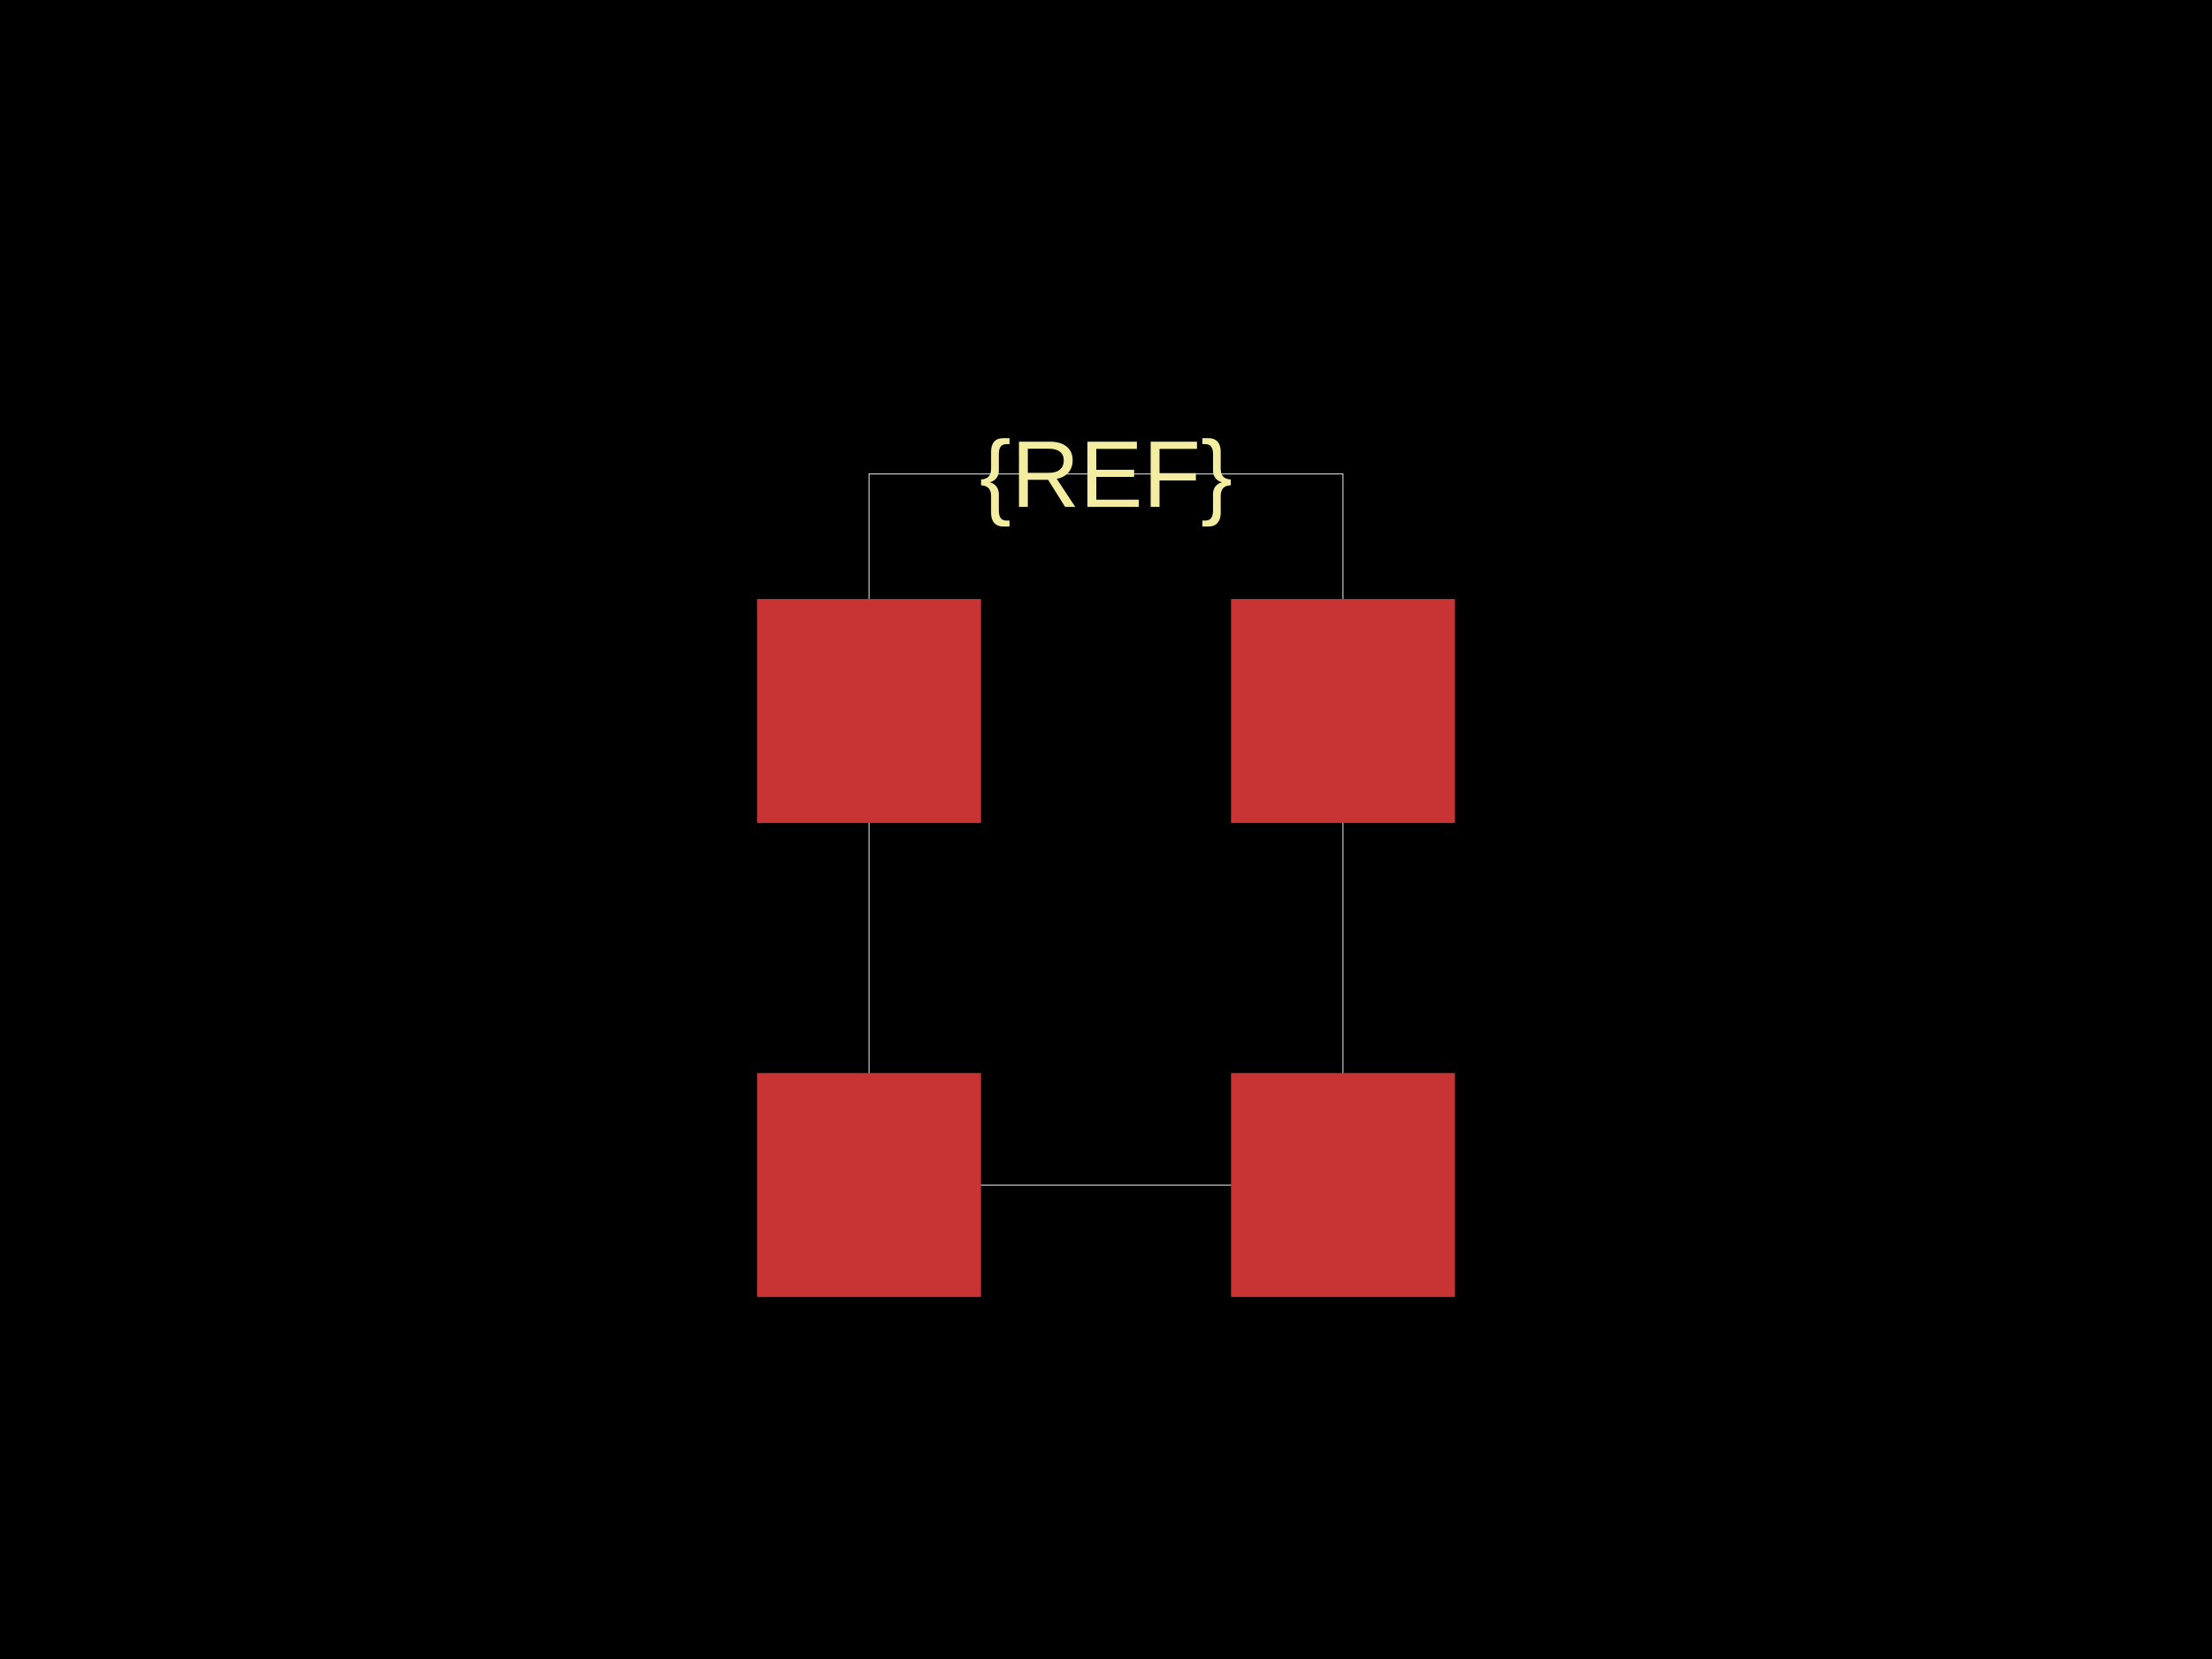
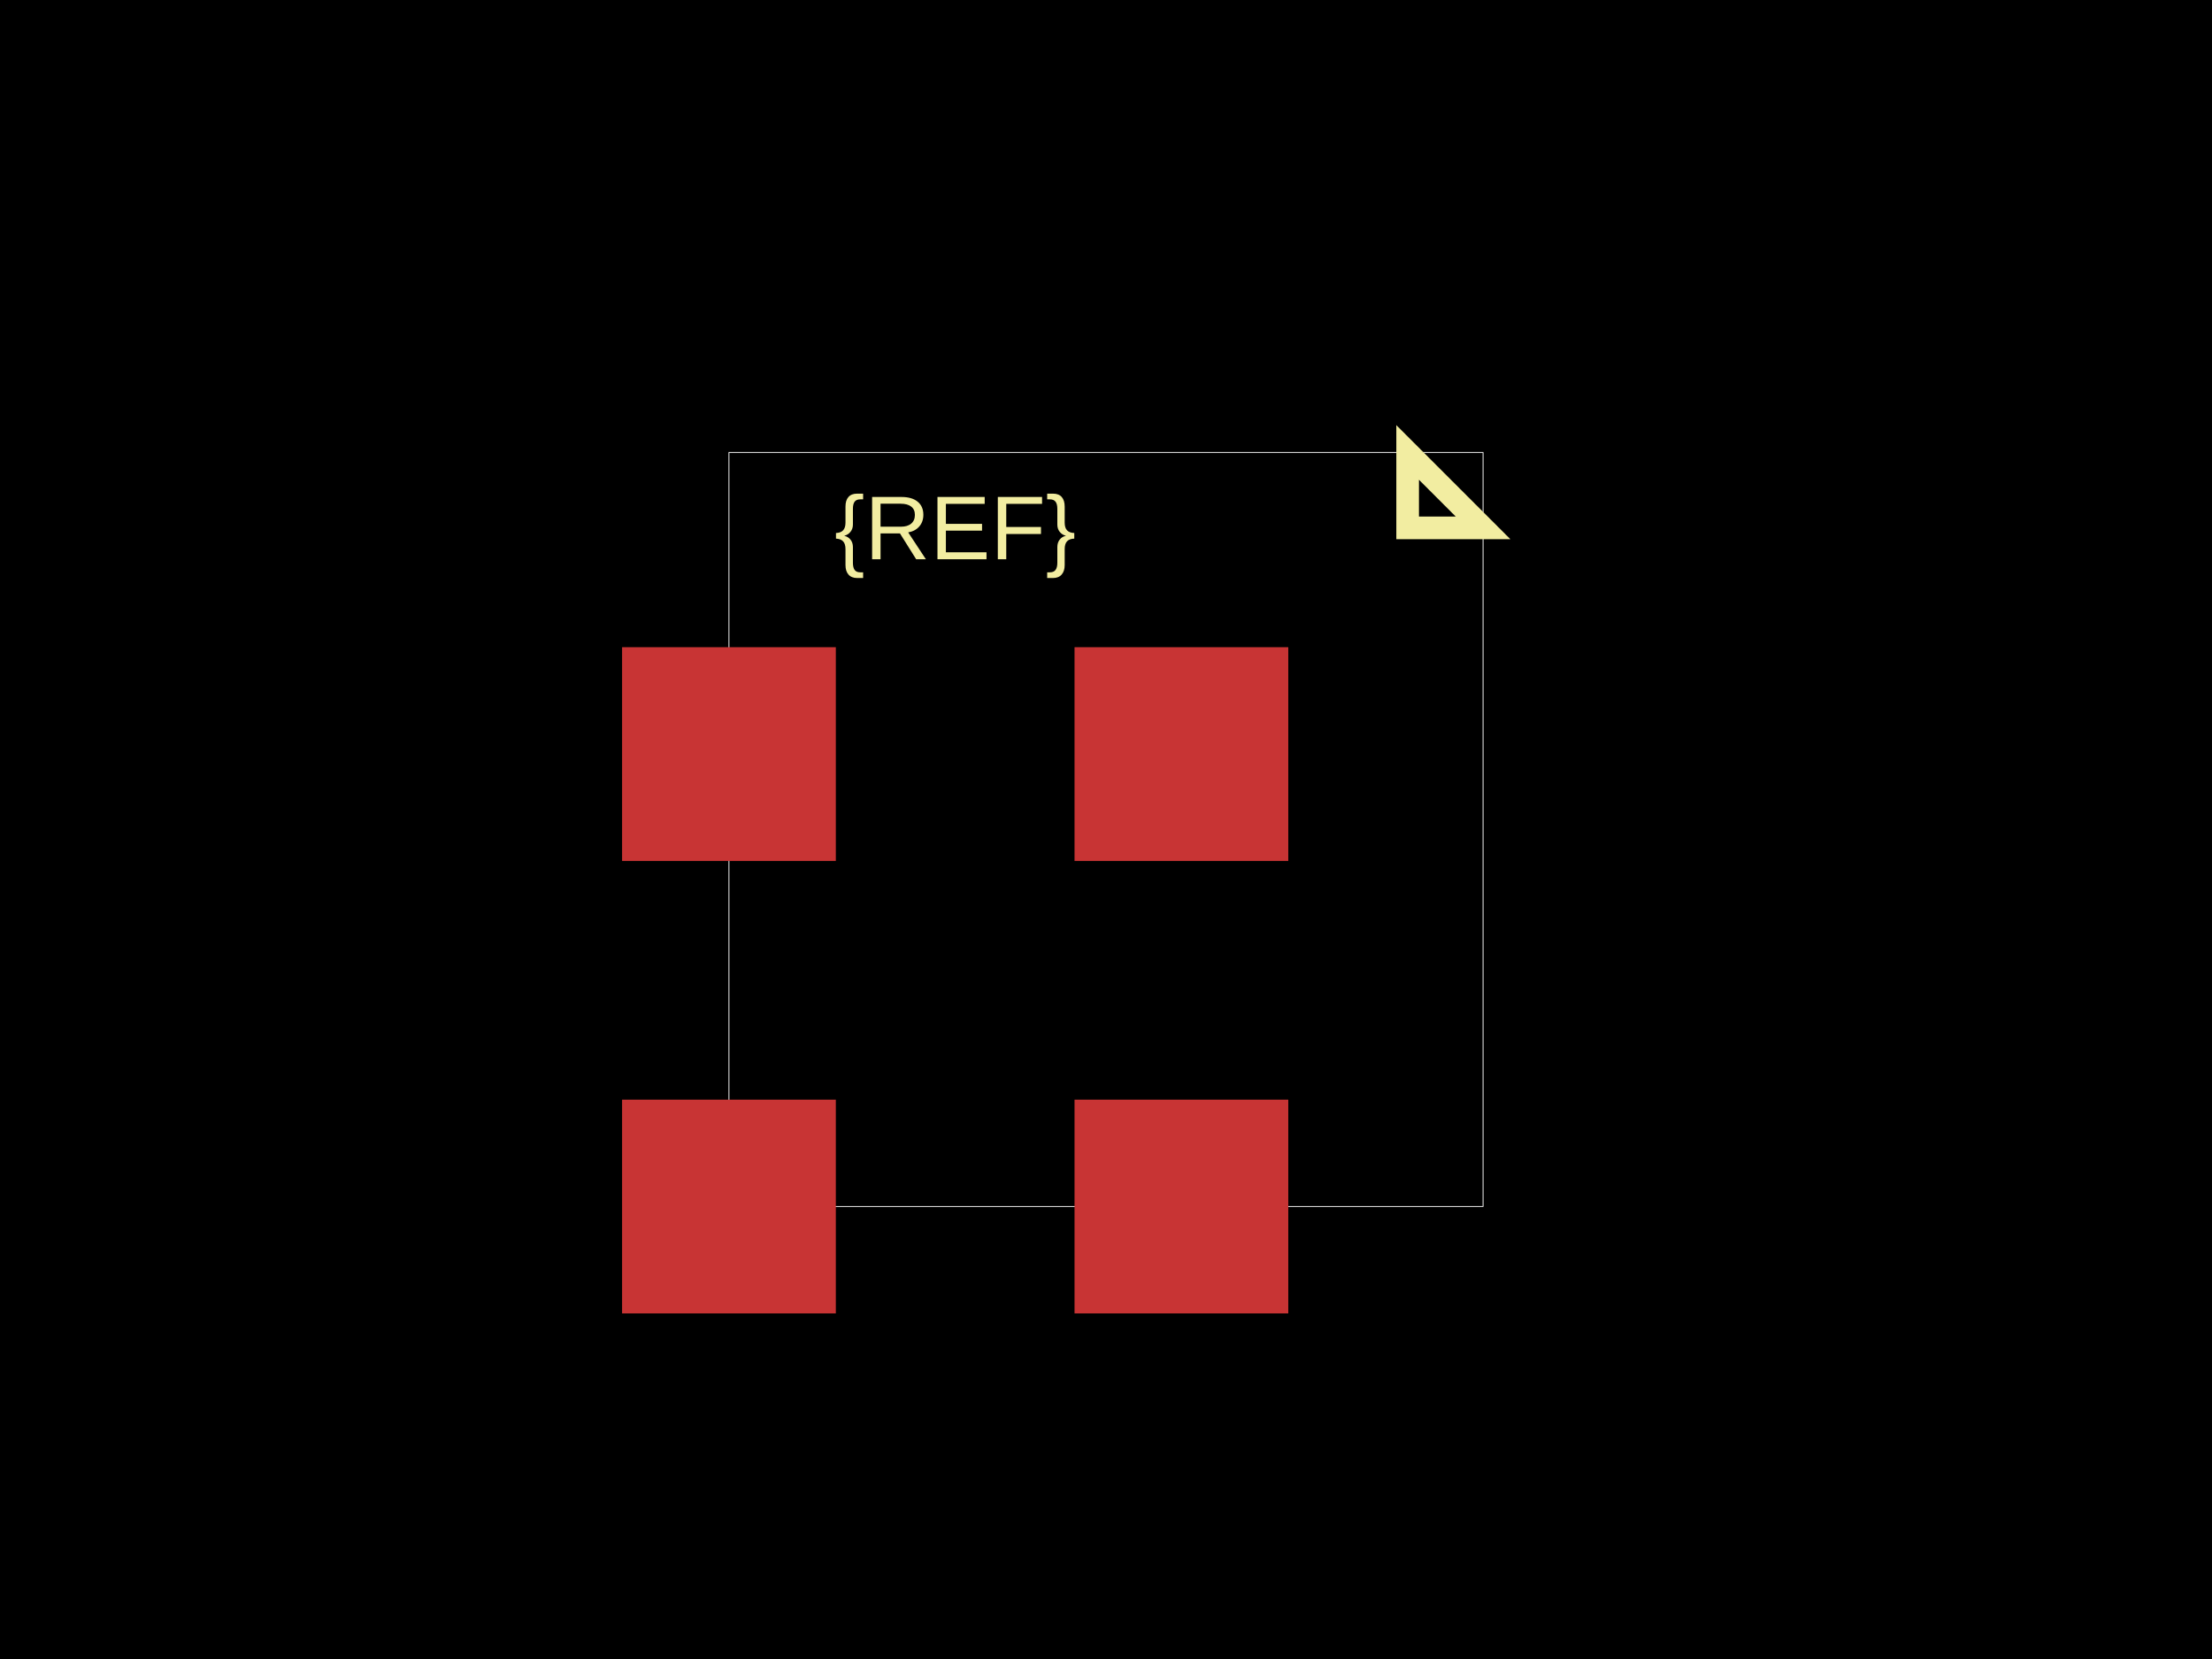
<svg xmlns="http://www.w3.org/2000/svg" width="800" height="600">
  <style />
  <rect class="boundary" x="0" y="0" fill="#000" width="800" height="600" />
-   <rect class="pcb-boundary" fill="none" stroke="#fff" stroke-width="0.3" x="314.286" y="171.429" width="171.429" height="257.143" />
-   <rect class="pcb-pad" fill="rgb(200, 52, 52)" x="273.791" y="388.076" width="80.99" height="80.99" />
-   <rect class="pcb-pad" fill="rgb(200, 52, 52)" x="445.219" y="388.076" width="80.99" height="80.99" />
-   <rect class="pcb-pad" fill="rgb(200, 52, 52)" x="273.791" y="216.648" width="80.99" height="80.99" />
-   <rect class="pcb-pad" fill="rgb(200, 52, 52)" x="445.219" y="216.648" width="80.99" height="80.99" />
-   <text x="0" y="0" fill="#f2eda1" font-family="Arial, sans-serif" font-size="34.286" text-anchor="middle" dominant-baseline="central" transform="matrix(1,0,0,1,400,171.4286)" class="pcb-silkscreen-text pcb-silkscreen-top" data-pcb-silkscreen-text-id="pcb_component_1" stroke="#f2eda1" stroke-width="0">{REF}</text>
+   <rect class="pcb-boundary" fill="none" stroke="#fff" stroke-width="0.3" x="263.636" y="163.636" width="272.727" height="272.727" />
+   <rect class="pcb-pad" fill="rgb(200, 52, 52)" x="224.982" y="397.709" width="77.309" height="77.309" />
+   <rect class="pcb-pad" fill="rgb(200, 52, 52)" x="388.618" y="397.709" width="77.309" height="77.309" />
+   <rect class="pcb-pad" fill="rgb(200, 52, 52)" x="224.982" y="234.073" width="77.309" height="77.309" />
+   <rect class="pcb-pad" fill="rgb(200, 52, 52)" x="388.618" y="234.073" width="77.309" height="77.309" />
+   <path class="pcb-silkscreen pcb-silkscreen-top" d="M 509.091 190.909 L 509.091 163.636 L 536.364 190.909 L 509.091 190.909 Z" fill="none" stroke="#f2eda1" stroke-width="8.182" data-pcb-component-id="" data-pcb-silkscreen-path-id="pin1_marker" />
+   <text x="0" y="0" fill="#f2eda1" font-family="Arial, sans-serif" font-size="32.727" text-anchor="middle" dominant-baseline="central" transform="matrix(1,0,0,1,345.4545,190.9091)" class="pcb-silkscreen-text pcb-silkscreen-top" data-pcb-silkscreen-text-id="pcb_component_1" stroke="#f2eda1" stroke-width="0">{REF}</text>
</svg>
